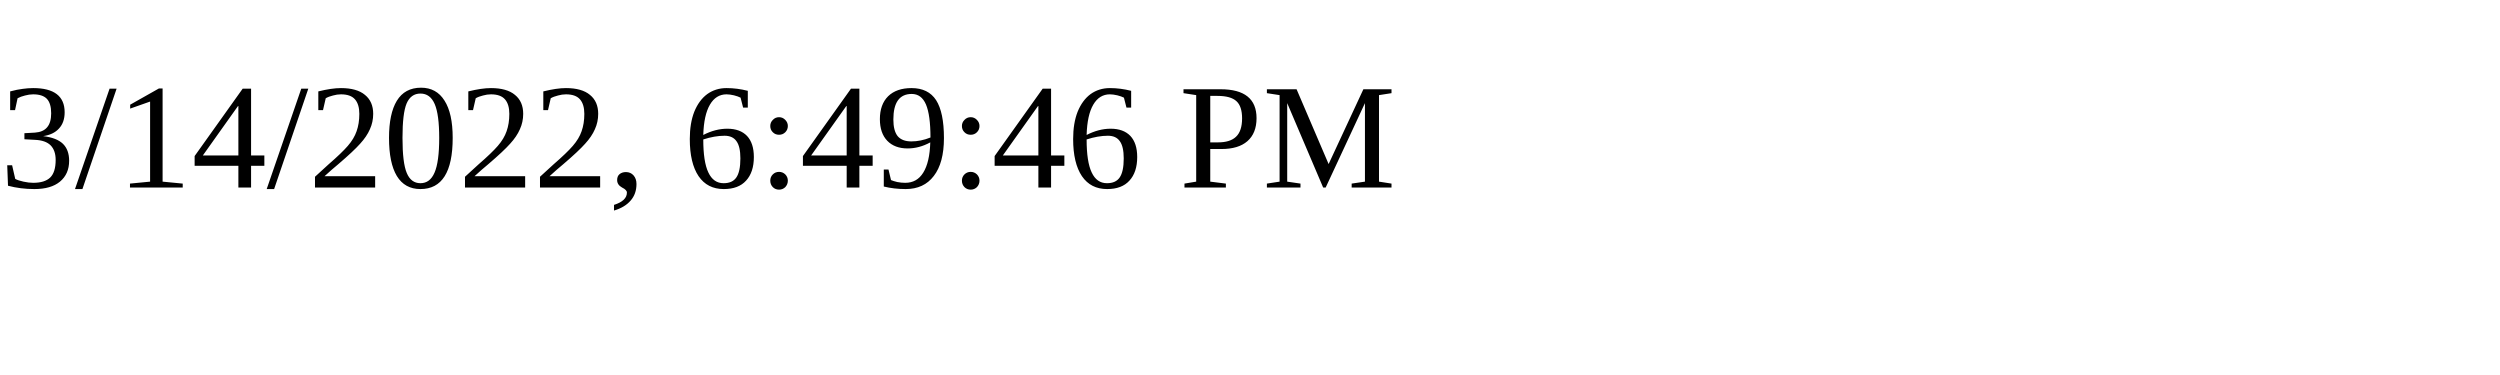
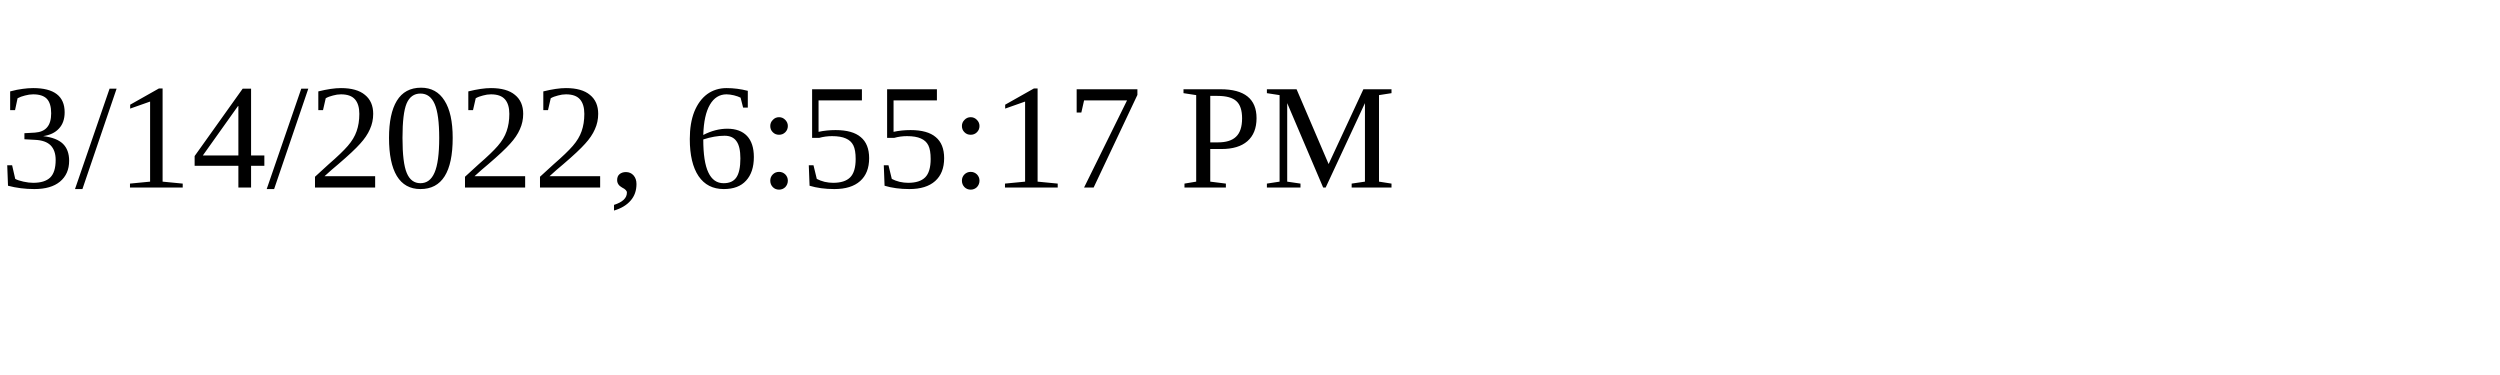
<svg xmlns="http://www.w3.org/2000/svg" height="30" width="200">
-   <text x="0" y="15">3/14/2022, 6:49:46 PM</text>
+   <text x="0" y="15">3/14/2022, 6:55:17 PM</text>
</svg>
